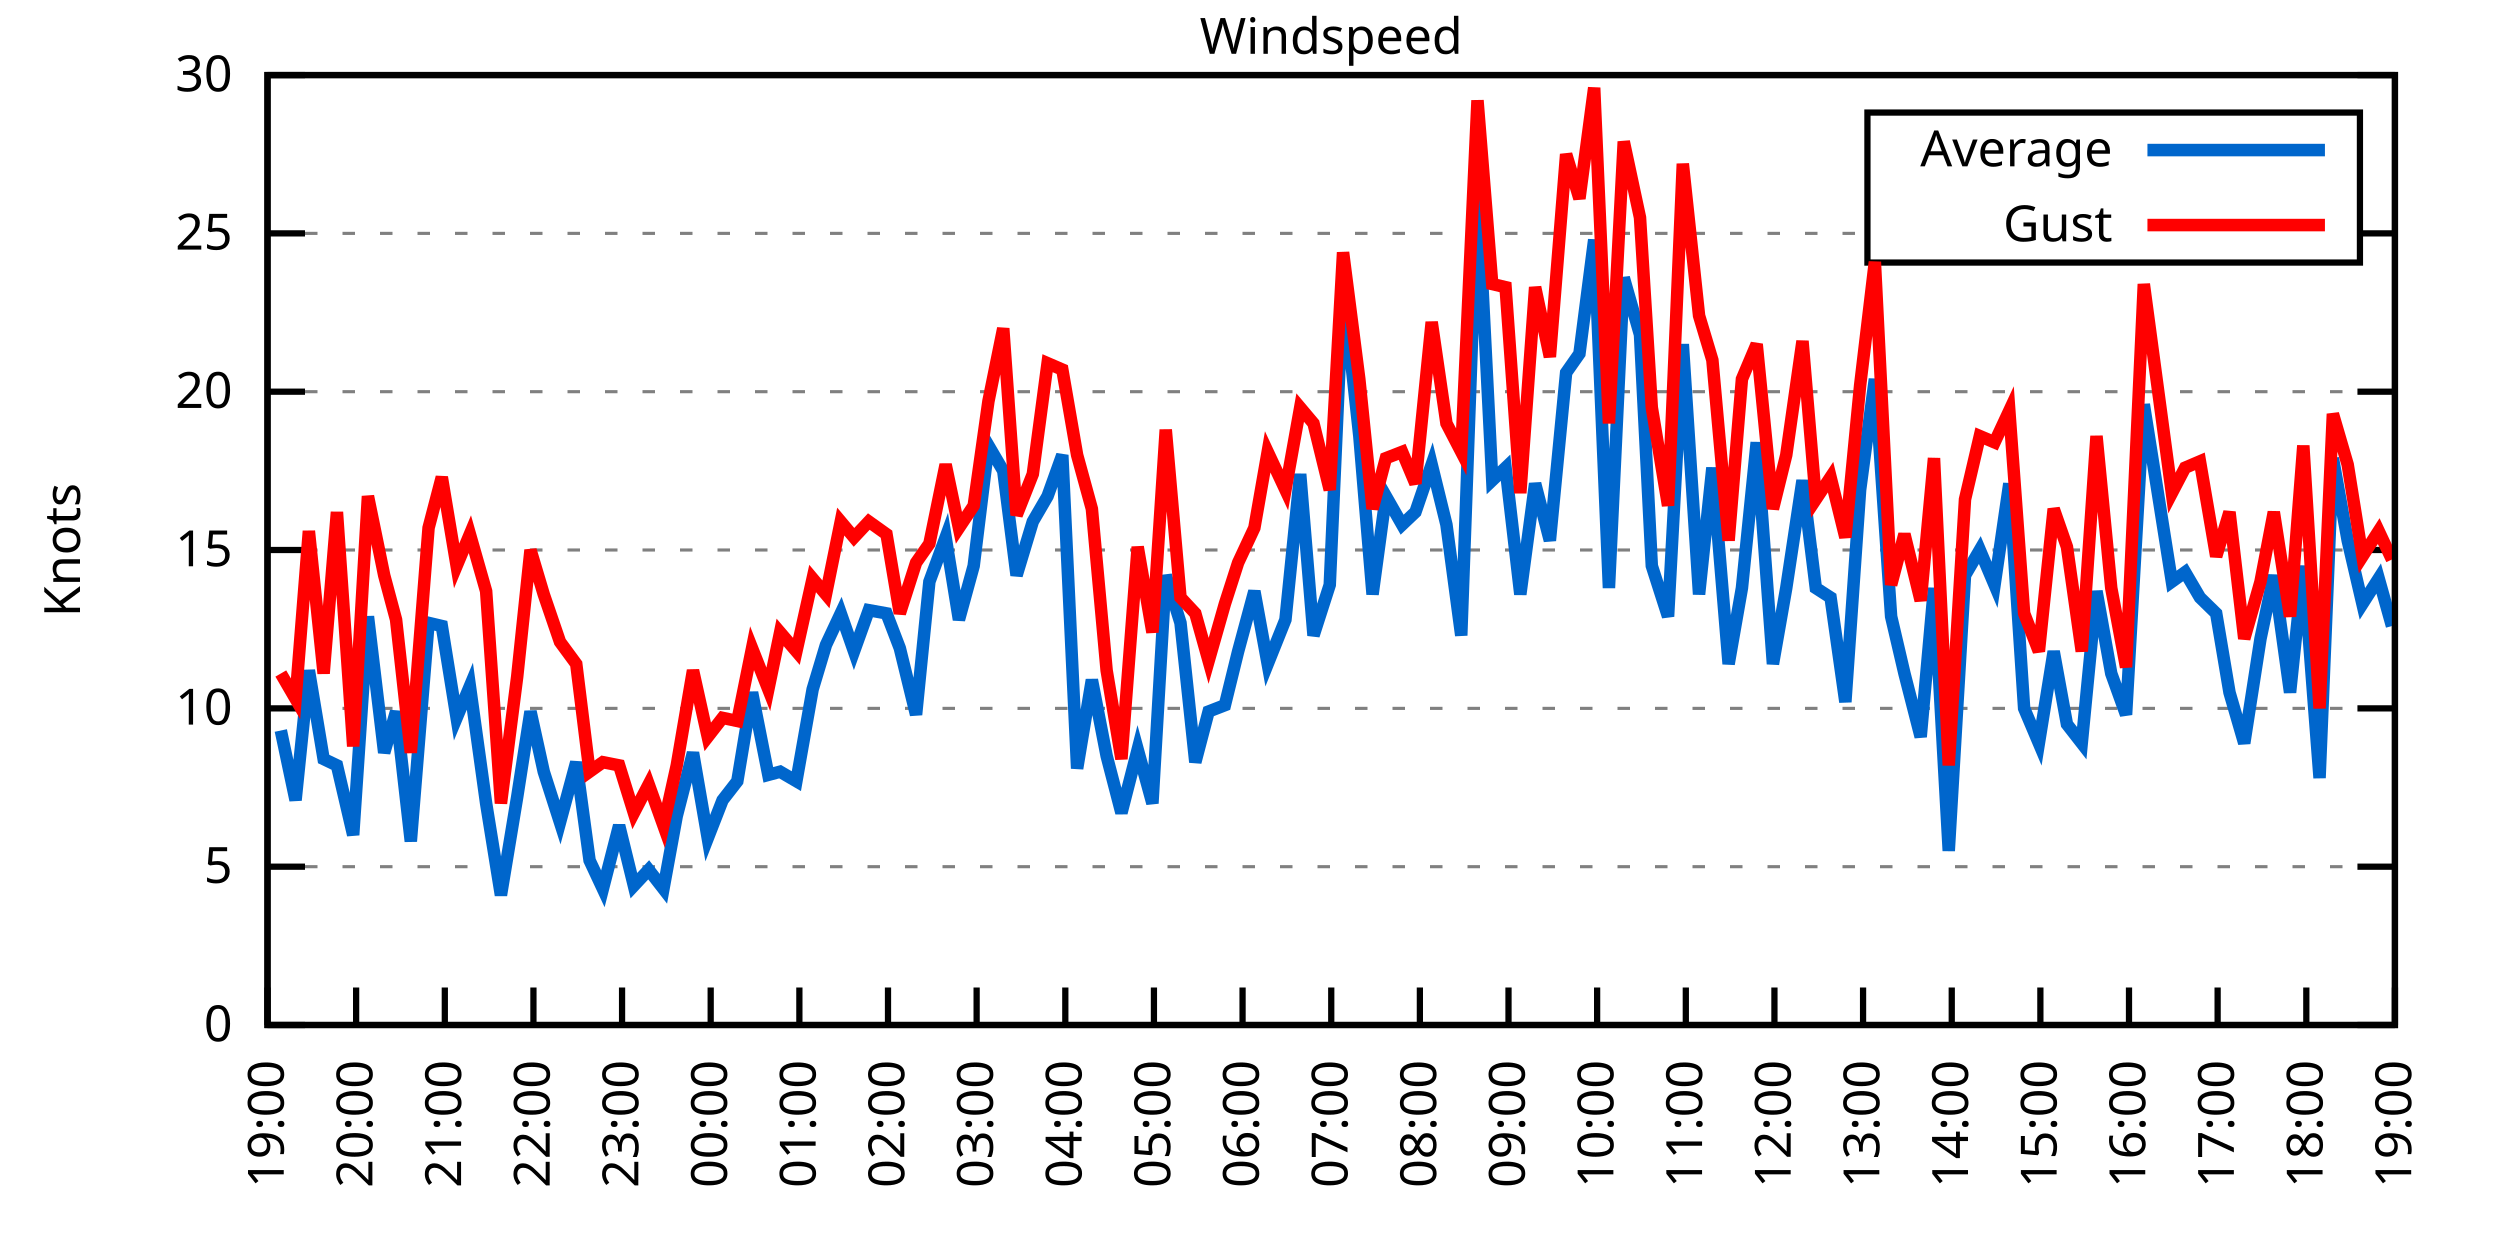
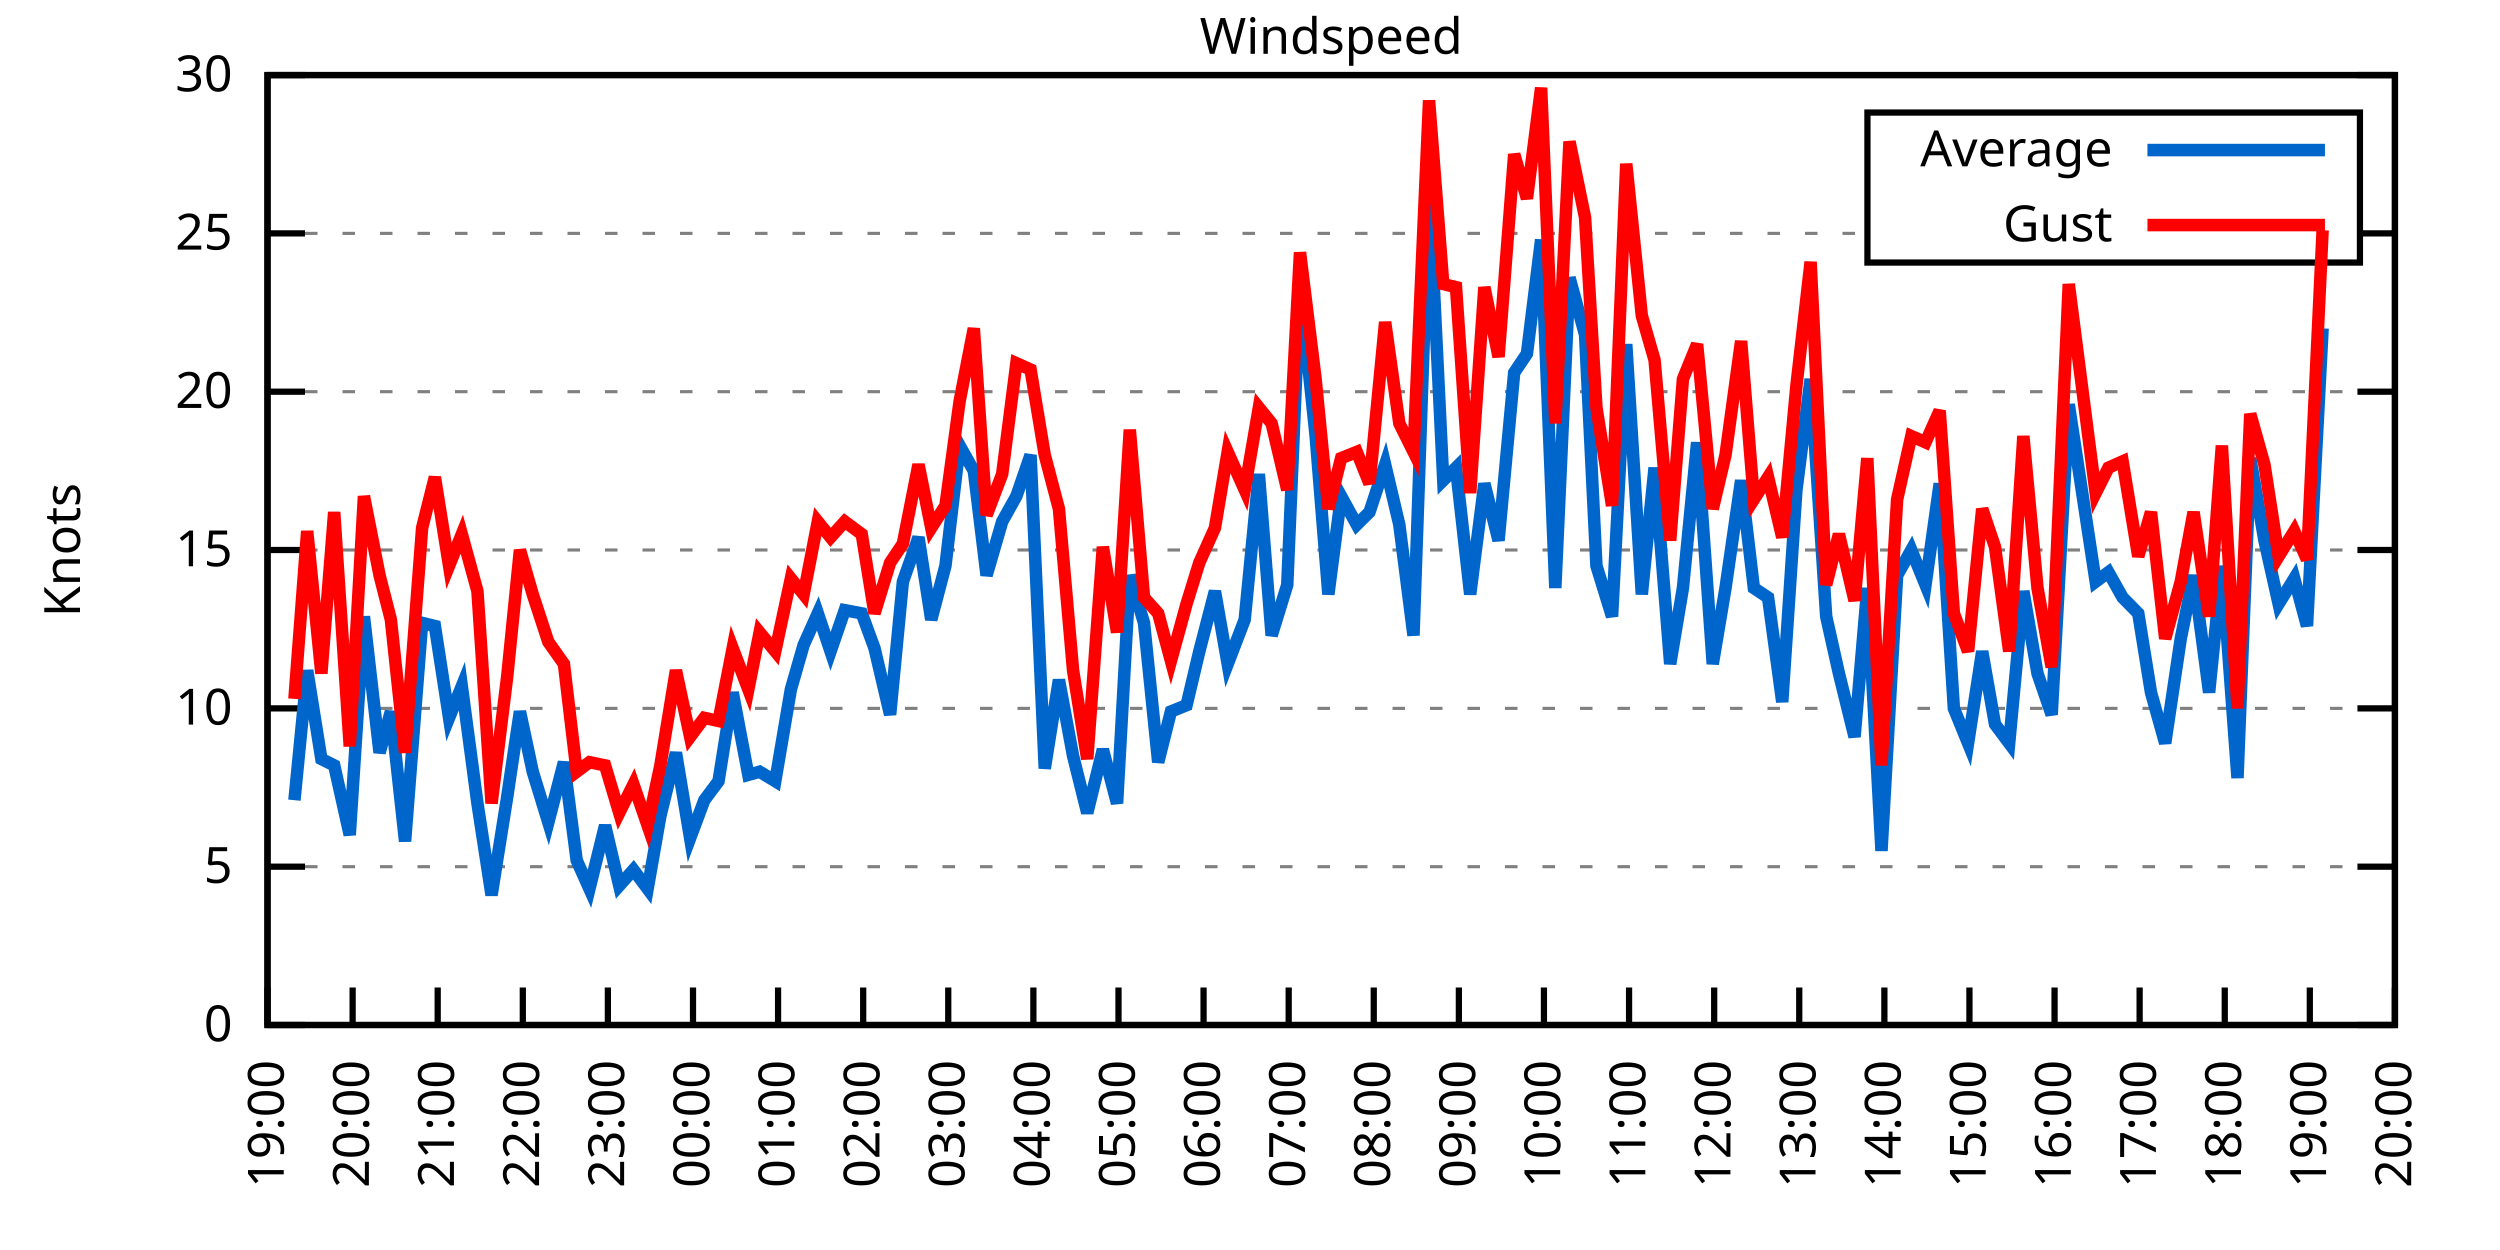
<svg xmlns="http://www.w3.org/2000/svg" xmlns:xlink="http://www.w3.org/1999/xlink" width="400" height="200" viewBox="0 0 400 200">
  <g id="gnuplot_canvas">
    <rect x="0" y="0" width="400" height="200" fill="none" />
    <defs>
      <circle id="gpDot" r="0.5" stroke-width="0.5" stroke="currentColor" />
      <path id="gpPt0" stroke-width="0.333" stroke="currentColor" d="M-1,0 h2 M0,-1 v2" />
      <path id="gpPt1" stroke-width="0.333" stroke="currentColor" d="M-1,-1 L1,1 M1,-1 L-1,1" />
      <path id="gpPt2" stroke-width="0.333" stroke="currentColor" d="M-1,0 L1,0 M0,-1 L0,1 M-1,-1 L1,1 M-1,1 L1,-1" />
      <rect id="gpPt3" stroke-width="0.333" stroke="currentColor" x="-1" y="-1" width="2" height="2" />
      <rect id="gpPt4" stroke-width="0.333" stroke="currentColor" fill="currentColor" x="-1" y="-1" width="2" height="2" />
      <circle id="gpPt5" stroke-width="0.333" stroke="currentColor" cx="0" cy="0" r="1" />
      <use xlink:href="#gpPt5" id="gpPt6" fill="currentColor" stroke="none" />
      <path id="gpPt7" stroke-width="0.333" stroke="currentColor" d="M0,-1.33 L-1.33,0.67 L1.33,0.67 z" />
      <use xlink:href="#gpPt7" id="gpPt8" fill="currentColor" stroke="none" />
      <use xlink:href="#gpPt7" id="gpPt9" stroke="currentColor" transform="rotate(180)" />
      <use xlink:href="#gpPt9" id="gpPt10" fill="currentColor" stroke="none" />
      <use xlink:href="#gpPt3" id="gpPt11" stroke="currentColor" transform="rotate(45)" />
      <use xlink:href="#gpPt11" id="gpPt12" fill="currentColor" stroke="none" />
      <path id="gpPt13" stroke-width="0.333" stroke="currentColor" d="M0,1.330 L1.265,0.411 L0.782,-1.067 L-0.782,-1.076 L-1.265,0.411 z" />
      <use xlink:href="#gpPt13" id="gpPt14" fill="currentColor" stroke="none" />
      <filter id="textbox" filterUnits="objectBoundingBox" x="0" y="0" height="1" width="1">
        <feFlood flood-color="white" flood-opacity="1" result="bgnd" />
        <feComposite in="SourceGraphic" in2="bgnd" operator="atop" />
      </filter>
      <filter id="greybox" filterUnits="objectBoundingBox" x="0" y="0" height="1" width="1">
        <feFlood flood-color="lightgrey" flood-opacity="1" result="grey" />
        <feComposite in="SourceGraphic" in2="grey" operator="atop" />
      </filter>
    </defs>
    <g fill="none" color="white" stroke="currentColor" stroke-width="1.00" stroke-linecap="butt" stroke-linejoin="miter">
</g>
    <g fill="none" color="black" stroke="currentColor" stroke-width="1.00" stroke-linecap="butt" stroke-linejoin="miter">
      <g stroke="none" shape-rendering="crispEdges">
        <polygon fill="rgb(255, 255, 255)" points="42.80,164.00 383.18,164.00 383.18,12.02 42.80,12.02 " />
      </g>
    </g>
    <g fill="none" color="black" stroke="currentColor" stroke-width="1.00" stroke-linecap="butt" stroke-linejoin="miter">
</g>
    <g fill="none" color="black" stroke="black" stroke-width="0.50" stroke-linecap="butt" stroke-linejoin="miter">
</g>
    <g fill="none" color="gray" stroke="currentColor" stroke-width="0.50" stroke-linecap="butt" stroke-linejoin="miter">
      <path stroke="gray" stroke-dasharray="2,4" class="gridline" d="M42.80,164.00 L383.19,164.00  " />
    </g>
    <g fill="none" color="gray" stroke="gray" stroke-width="1.00" stroke-linecap="butt" stroke-linejoin="miter">
</g>
    <g fill="none" color="black" stroke="currentColor" stroke-width="1.00" stroke-linecap="butt" stroke-linejoin="miter">
      <path stroke="black" d="M42.80,164.00 L48.80,164.00 M383.19,164.00 L377.19,164.00  " />
      <g transform="translate(37.20,166.60)" stroke="none" fill="black" font-family="Sans" font-size="8.00" text-anchor="end">
        <text>
          <tspan font-family="Sans"> 0</tspan>
        </text>
      </g>
    </g>
    <g fill="none" color="black" stroke="currentColor" stroke-width="1.00" stroke-linecap="butt" stroke-linejoin="miter">
</g>
    <g fill="none" color="black" stroke="black" stroke-width="0.50" stroke-linecap="butt" stroke-linejoin="miter">
</g>
    <g fill="none" color="gray" stroke="currentColor" stroke-width="0.50" stroke-linecap="butt" stroke-linejoin="miter">
      <path stroke="gray" stroke-dasharray="2,4" class="gridline" d="M42.80,138.67 L383.19,138.67  " />
    </g>
    <g fill="none" color="gray" stroke="gray" stroke-width="1.00" stroke-linecap="butt" stroke-linejoin="miter">
</g>
    <g fill="none" color="black" stroke="currentColor" stroke-width="1.00" stroke-linecap="butt" stroke-linejoin="miter">
      <path stroke="black" d="M42.80,138.67 L48.80,138.67 M383.19,138.67 L377.19,138.67  " />
      <g transform="translate(37.20,141.27)" stroke="none" fill="black" font-family="Sans" font-size="8.00" text-anchor="end">
        <text>
          <tspan font-family="Sans"> 5</tspan>
        </text>
      </g>
    </g>
    <g fill="none" color="black" stroke="currentColor" stroke-width="1.00" stroke-linecap="butt" stroke-linejoin="miter">
</g>
    <g fill="none" color="black" stroke="black" stroke-width="0.50" stroke-linecap="butt" stroke-linejoin="miter">
</g>
    <g fill="none" color="gray" stroke="currentColor" stroke-width="0.50" stroke-linecap="butt" stroke-linejoin="miter">
      <path stroke="gray" stroke-dasharray="2,4" class="gridline" d="M42.80,113.34 L383.19,113.34  " />
    </g>
    <g fill="none" color="gray" stroke="gray" stroke-width="1.00" stroke-linecap="butt" stroke-linejoin="miter">
</g>
    <g fill="none" color="black" stroke="currentColor" stroke-width="1.00" stroke-linecap="butt" stroke-linejoin="miter">
      <path stroke="black" d="M42.80,113.34 L48.80,113.34 M383.19,113.34 L377.19,113.34  " />
      <g transform="translate(37.20,115.94)" stroke="none" fill="black" font-family="Sans" font-size="8.00" text-anchor="end">
        <text>
          <tspan font-family="Sans"> 10</tspan>
        </text>
      </g>
    </g>
    <g fill="none" color="black" stroke="currentColor" stroke-width="1.00" stroke-linecap="butt" stroke-linejoin="miter">
</g>
    <g fill="none" color="black" stroke="black" stroke-width="0.50" stroke-linecap="butt" stroke-linejoin="miter">
</g>
    <g fill="none" color="gray" stroke="currentColor" stroke-width="0.50" stroke-linecap="butt" stroke-linejoin="miter">
      <path stroke="gray" stroke-dasharray="2,4" class="gridline" d="M42.80,88.00 L383.19,88.00  " />
    </g>
    <g fill="none" color="gray" stroke="gray" stroke-width="1.00" stroke-linecap="butt" stroke-linejoin="miter">
</g>
    <g fill="none" color="black" stroke="currentColor" stroke-width="1.00" stroke-linecap="butt" stroke-linejoin="miter">
      <path stroke="black" d="M42.80,88.00 L48.80,88.00 M383.19,88.00 L377.19,88.00  " />
      <g transform="translate(37.20,90.60)" stroke="none" fill="black" font-family="Sans" font-size="8.00" text-anchor="end">
        <text>
          <tspan font-family="Sans"> 15</tspan>
        </text>
      </g>
    </g>
    <g fill="none" color="black" stroke="currentColor" stroke-width="1.00" stroke-linecap="butt" stroke-linejoin="miter">
</g>
    <g fill="none" color="black" stroke="black" stroke-width="0.50" stroke-linecap="butt" stroke-linejoin="miter">
</g>
    <g fill="none" color="gray" stroke="currentColor" stroke-width="0.50" stroke-linecap="butt" stroke-linejoin="miter">
      <path stroke="gray" stroke-dasharray="2,4" class="gridline" d="M42.80,62.67 L383.19,62.67  " />
    </g>
    <g fill="none" color="gray" stroke="gray" stroke-width="1.00" stroke-linecap="butt" stroke-linejoin="miter">
</g>
    <g fill="none" color="black" stroke="currentColor" stroke-width="1.00" stroke-linecap="butt" stroke-linejoin="miter">
      <path stroke="black" d="M42.80,62.67 L48.80,62.67 M383.19,62.67 L377.19,62.67  " />
      <g transform="translate(37.20,65.27)" stroke="none" fill="black" font-family="Sans" font-size="8.00" text-anchor="end">
        <text>
          <tspan font-family="Sans"> 20</tspan>
        </text>
      </g>
    </g>
    <g fill="none" color="black" stroke="currentColor" stroke-width="1.00" stroke-linecap="butt" stroke-linejoin="miter">
</g>
    <g fill="none" color="black" stroke="black" stroke-width="0.50" stroke-linecap="butt" stroke-linejoin="miter">
</g>
    <g fill="none" color="gray" stroke="currentColor" stroke-width="0.50" stroke-linecap="butt" stroke-linejoin="miter">
      <path stroke="gray" stroke-dasharray="2,4" class="gridline" d="M42.80,37.34 L298.79,37.34 M377.59,37.34 L383.19,37.34  " />
    </g>
    <g fill="none" color="gray" stroke="gray" stroke-width="1.00" stroke-linecap="butt" stroke-linejoin="miter">
</g>
    <g fill="none" color="black" stroke="currentColor" stroke-width="1.00" stroke-linecap="butt" stroke-linejoin="miter">
      <path stroke="black" d="M42.80,37.34 L48.80,37.34 M383.19,37.34 L377.19,37.34  " />
      <g transform="translate(37.20,39.94)" stroke="none" fill="black" font-family="Sans" font-size="8.00" text-anchor="end">
        <text>
          <tspan font-family="Sans"> 25</tspan>
        </text>
      </g>
    </g>
    <g fill="none" color="black" stroke="currentColor" stroke-width="1.00" stroke-linecap="butt" stroke-linejoin="miter">
</g>
    <g fill="none" color="black" stroke="black" stroke-width="0.50" stroke-linecap="butt" stroke-linejoin="miter">
</g>
    <g fill="none" color="gray" stroke="currentColor" stroke-width="0.50" stroke-linecap="butt" stroke-linejoin="miter">
      <path stroke="gray" stroke-dasharray="2,4" class="gridline" d="M42.80,12.01 L383.19,12.01  " />
    </g>
    <g fill="none" color="gray" stroke="gray" stroke-width="1.00" stroke-linecap="butt" stroke-linejoin="miter">
</g>
    <g fill="none" color="black" stroke="currentColor" stroke-width="1.00" stroke-linecap="butt" stroke-linejoin="miter">
      <path stroke="black" d="M42.80,12.01 L48.80,12.01 M383.19,12.01 L377.19,12.01  " />
      <g transform="translate(37.20,14.61)" stroke="none" fill="black" font-family="Sans" font-size="8.00" text-anchor="end">
        <text>
          <tspan font-family="Sans"> 30</tspan>
        </text>
      </g>
    </g>
    <g fill="none" color="black" stroke="currentColor" stroke-width="1.00" stroke-linecap="butt" stroke-linejoin="miter">
      <path stroke="black" d="M42.80,164.00 L42.80,158.00  " />
      <g transform="translate(45.40,169.60) rotate(270.00)" stroke="none" fill="black" font-family="Sans" font-size="8.00" text-anchor="end">
        <text>
          <tspan font-family="Sans">19:00</tspan>
        </text>
      </g>
    </g>
    <g fill="none" color="black" stroke="currentColor" stroke-width="1.00" stroke-linecap="butt" stroke-linejoin="miter">
-       <path stroke="black" d="M56.98,164.00 L56.98,158.00  " />
-       <g transform="translate(59.58,169.60) rotate(270.00)" stroke="none" fill="black" font-family="Sans" font-size="8.00" text-anchor="end">
+       <path stroke="black" d="M56.42,164.00 L56.42,158.00  " />
+       <g transform="translate(59.02,169.60) rotate(270.00)" stroke="none" fill="black" font-family="Sans" font-size="8.00" text-anchor="end">
        <text>
          <tspan font-family="Sans">20:00</tspan>
        </text>
      </g>
    </g>
    <g fill="none" color="black" stroke="currentColor" stroke-width="1.00" stroke-linecap="butt" stroke-linejoin="miter">
-       <path stroke="black" d="M71.17,164.00 L71.17,158.00  " />
-       <g transform="translate(73.77,169.60) rotate(270.00)" stroke="none" fill="black" font-family="Sans" font-size="8.00" text-anchor="end">
+       <path stroke="black" d="M70.03,164.00 L70.03,158.00  " />
+       <g transform="translate(72.63,169.60) rotate(270.00)" stroke="none" fill="black" font-family="Sans" font-size="8.00" text-anchor="end">
        <text>
          <tspan font-family="Sans">21:00</tspan>
        </text>
      </g>
    </g>
    <g fill="none" color="black" stroke="currentColor" stroke-width="1.00" stroke-linecap="butt" stroke-linejoin="miter">
-       <path stroke="black" d="M85.35,164.00 L85.35,158.00  " />
-       <g transform="translate(87.95,169.60) rotate(270.00)" stroke="none" fill="black" font-family="Sans" font-size="8.00" text-anchor="end">
+       <path stroke="black" d="M83.65,164.00 L83.65,158.00  " />
+       <g transform="translate(86.25,169.60) rotate(270.00)" stroke="none" fill="black" font-family="Sans" font-size="8.00" text-anchor="end">
        <text>
          <tspan font-family="Sans">22:00</tspan>
        </text>
      </g>
    </g>
    <g fill="none" color="black" stroke="currentColor" stroke-width="1.00" stroke-linecap="butt" stroke-linejoin="miter">
-       <path stroke="black" d="M99.53,164.00 L99.53,158.00  " />
-       <g transform="translate(102.13,169.60) rotate(270.00)" stroke="none" fill="black" font-family="Sans" font-size="8.00" text-anchor="end">
+       <path stroke="black" d="M97.26,164.00 L97.26,158.00  " />
+       <g transform="translate(99.86,169.60) rotate(270.00)" stroke="none" fill="black" font-family="Sans" font-size="8.00" text-anchor="end">
        <text>
          <tspan font-family="Sans">23:00</tspan>
        </text>
      </g>
    </g>
    <g fill="none" color="black" stroke="currentColor" stroke-width="1.00" stroke-linecap="butt" stroke-linejoin="miter">
-       <path stroke="black" d="M113.71,164.00 L113.71,158.00  " />
-       <g transform="translate(116.31,169.60) rotate(270.00)" stroke="none" fill="black" font-family="Sans" font-size="8.00" text-anchor="end">
+       <path stroke="black" d="M110.88,164.00 L110.88,158.00  " />
+       <g transform="translate(113.48,169.60) rotate(270.00)" stroke="none" fill="black" font-family="Sans" font-size="8.00" text-anchor="end">
        <text>
          <tspan font-family="Sans">00:00</tspan>
        </text>
      </g>
    </g>
    <g fill="none" color="black" stroke="currentColor" stroke-width="1.00" stroke-linecap="butt" stroke-linejoin="miter">
-       <path stroke="black" d="M127.90,164.00 L127.90,158.00  " />
-       <g transform="translate(130.50,169.60) rotate(270.00)" stroke="none" fill="black" font-family="Sans" font-size="8.00" text-anchor="end">
+       <path stroke="black" d="M124.49,164.00 L124.49,158.00  " />
+       <g transform="translate(127.09,169.60) rotate(270.00)" stroke="none" fill="black" font-family="Sans" font-size="8.00" text-anchor="end">
        <text>
          <tspan font-family="Sans">01:00</tspan>
        </text>
      </g>
    </g>
    <g fill="none" color="black" stroke="currentColor" stroke-width="1.00" stroke-linecap="butt" stroke-linejoin="miter">
-       <path stroke="black" d="M142.08,164.00 L142.08,158.00  " />
-       <g transform="translate(144.68,169.60) rotate(270.00)" stroke="none" fill="black" font-family="Sans" font-size="8.00" text-anchor="end">
+       <path stroke="black" d="M138.11,164.00 L138.11,158.00  " />
+       <g transform="translate(140.71,169.60) rotate(270.00)" stroke="none" fill="black" font-family="Sans" font-size="8.00" text-anchor="end">
        <text>
          <tspan font-family="Sans">02:00</tspan>
        </text>
      </g>
    </g>
    <g fill="none" color="black" stroke="currentColor" stroke-width="1.00" stroke-linecap="butt" stroke-linejoin="miter">
-       <path stroke="black" d="M156.26,164.00 L156.26,158.00  " />
-       <g transform="translate(158.86,169.60) rotate(270.00)" stroke="none" fill="black" font-family="Sans" font-size="8.00" text-anchor="end">
+       <path stroke="black" d="M151.72,164.00 L151.72,158.00  " />
+       <g transform="translate(154.32,169.60) rotate(270.00)" stroke="none" fill="black" font-family="Sans" font-size="8.00" text-anchor="end">
        <text>
          <tspan font-family="Sans">03:00</tspan>
        </text>
      </g>
    </g>
    <g fill="none" color="black" stroke="currentColor" stroke-width="1.00" stroke-linecap="butt" stroke-linejoin="miter">
-       <path stroke="black" d="M170.45,164.00 L170.45,158.00  " />
-       <g transform="translate(173.05,169.60) rotate(270.00)" stroke="none" fill="black" font-family="Sans" font-size="8.00" text-anchor="end">
+       <path stroke="black" d="M165.34,164.00 L165.34,158.00  " />
+       <g transform="translate(167.94,169.60) rotate(270.00)" stroke="none" fill="black" font-family="Sans" font-size="8.00" text-anchor="end">
        <text>
          <tspan font-family="Sans">04:00</tspan>
        </text>
      </g>
    </g>
    <g fill="none" color="black" stroke="currentColor" stroke-width="1.00" stroke-linecap="butt" stroke-linejoin="miter">
-       <path stroke="black" d="M184.63,164.00 L184.63,158.00  " />
-       <g transform="translate(187.23,169.60) rotate(270.00)" stroke="none" fill="black" font-family="Sans" font-size="8.00" text-anchor="end">
+       <path stroke="black" d="M178.96,164.00 L178.96,158.00  " />
+       <g transform="translate(181.56,169.60) rotate(270.00)" stroke="none" fill="black" font-family="Sans" font-size="8.00" text-anchor="end">
        <text>
          <tspan font-family="Sans">05:00</tspan>
        </text>
      </g>
    </g>
    <g fill="none" color="black" stroke="currentColor" stroke-width="1.00" stroke-linecap="butt" stroke-linejoin="miter">
-       <path stroke="black" d="M198.81,164.00 L198.81,158.00  " />
-       <g transform="translate(201.41,169.60) rotate(270.00)" stroke="none" fill="black" font-family="Sans" font-size="8.00" text-anchor="end">
+       <path stroke="black" d="M192.57,164.00 L192.57,158.00  " />
+       <g transform="translate(195.17,169.60) rotate(270.00)" stroke="none" fill="black" font-family="Sans" font-size="8.00" text-anchor="end">
        <text>
          <tspan font-family="Sans">06:00</tspan>
        </text>
      </g>
    </g>
    <g fill="none" color="black" stroke="currentColor" stroke-width="1.00" stroke-linecap="butt" stroke-linejoin="miter">
-       <path stroke="black" d="M213.00,164.00 L213.00,158.00  " />
-       <g transform="translate(215.60,169.60) rotate(270.00)" stroke="none" fill="black" font-family="Sans" font-size="8.00" text-anchor="end">
+       <path stroke="black" d="M206.19,164.00 L206.19,158.00  " />
+       <g transform="translate(208.79,169.60) rotate(270.00)" stroke="none" fill="black" font-family="Sans" font-size="8.00" text-anchor="end">
        <text>
          <tspan font-family="Sans">07:00</tspan>
        </text>
      </g>
    </g>
    <g fill="none" color="black" stroke="currentColor" stroke-width="1.00" stroke-linecap="butt" stroke-linejoin="miter">
-       <path stroke="black" d="M227.18,164.00 L227.18,158.00  " />
-       <g transform="translate(229.78,169.60) rotate(270.00)" stroke="none" fill="black" font-family="Sans" font-size="8.00" text-anchor="end">
+       <path stroke="black" d="M219.80,164.00 L219.80,158.00  " />
+       <g transform="translate(222.40,169.60) rotate(270.00)" stroke="none" fill="black" font-family="Sans" font-size="8.00" text-anchor="end">
        <text>
          <tspan font-family="Sans">08:00</tspan>
        </text>
      </g>
    </g>
    <g fill="none" color="black" stroke="currentColor" stroke-width="1.00" stroke-linecap="butt" stroke-linejoin="miter">
-       <path stroke="black" d="M241.36,164.00 L241.36,158.00  " />
-       <g transform="translate(243.96,169.60) rotate(270.00)" stroke="none" fill="black" font-family="Sans" font-size="8.00" text-anchor="end">
+       <path stroke="black" d="M233.42,164.00 L233.42,158.00  " />
+       <g transform="translate(236.02,169.60) rotate(270.00)" stroke="none" fill="black" font-family="Sans" font-size="8.00" text-anchor="end">
        <text>
          <tspan font-family="Sans">09:00</tspan>
        </text>
      </g>
    </g>
    <g fill="none" color="black" stroke="currentColor" stroke-width="1.00" stroke-linecap="butt" stroke-linejoin="miter">
-       <path stroke="black" d="M255.54,164.00 L255.54,158.00  " />
-       <g transform="translate(258.14,169.60) rotate(270.00)" stroke="none" fill="black" font-family="Sans" font-size="8.00" text-anchor="end">
+       <path stroke="black" d="M247.03,164.00 L247.03,158.00  " />
+       <g transform="translate(249.63,169.60) rotate(270.00)" stroke="none" fill="black" font-family="Sans" font-size="8.00" text-anchor="end">
        <text>
          <tspan font-family="Sans">10:00</tspan>
        </text>
      </g>
    </g>
    <g fill="none" color="black" stroke="currentColor" stroke-width="1.00" stroke-linecap="butt" stroke-linejoin="miter">
-       <path stroke="black" d="M269.73,164.00 L269.73,158.00  " />
-       <g transform="translate(272.33,169.60) rotate(270.00)" stroke="none" fill="black" font-family="Sans" font-size="8.00" text-anchor="end">
+       <path stroke="black" d="M260.65,164.00 L260.65,158.00  " />
+       <g transform="translate(263.25,169.60) rotate(270.00)" stroke="none" fill="black" font-family="Sans" font-size="8.00" text-anchor="end">
        <text>
          <tspan font-family="Sans">11:00</tspan>
        </text>
      </g>
    </g>
    <g fill="none" color="black" stroke="currentColor" stroke-width="1.00" stroke-linecap="butt" stroke-linejoin="miter">
-       <path stroke="black" d="M283.91,164.00 L283.91,158.00  " />
-       <g transform="translate(286.51,169.60) rotate(270.00)" stroke="none" fill="black" font-family="Sans" font-size="8.00" text-anchor="end">
+       <path stroke="black" d="M274.27,164.00 L274.27,158.00  " />
+       <g transform="translate(276.87,169.60) rotate(270.00)" stroke="none" fill="black" font-family="Sans" font-size="8.00" text-anchor="end">
        <text>
          <tspan font-family="Sans">12:00</tspan>
        </text>
      </g>
    </g>
    <g fill="none" color="black" stroke="currentColor" stroke-width="1.00" stroke-linecap="butt" stroke-linejoin="miter">
-       <path stroke="black" d="M298.09,164.00 L298.09,158.00  " />
-       <g transform="translate(300.69,169.60) rotate(270.00)" stroke="none" fill="black" font-family="Sans" font-size="8.00" text-anchor="end">
+       <path stroke="black" d="M287.88,164.00 L287.88,158.00  " />
+       <g transform="translate(290.48,169.60) rotate(270.00)" stroke="none" fill="black" font-family="Sans" font-size="8.00" text-anchor="end">
        <text>
          <tspan font-family="Sans">13:00</tspan>
        </text>
      </g>
    </g>
    <g fill="none" color="black" stroke="currentColor" stroke-width="1.00" stroke-linecap="butt" stroke-linejoin="miter">
-       <path stroke="black" d="M312.28,164.00 L312.28,158.00  " />
-       <g transform="translate(314.88,169.60) rotate(270.00)" stroke="none" fill="black" font-family="Sans" font-size="8.00" text-anchor="end">
+       <path stroke="black" d="M301.50,164.00 L301.50,158.00  " />
+       <g transform="translate(304.10,169.60) rotate(270.00)" stroke="none" fill="black" font-family="Sans" font-size="8.00" text-anchor="end">
        <text>
          <tspan font-family="Sans">14:00</tspan>
        </text>
      </g>
    </g>
    <g fill="none" color="black" stroke="currentColor" stroke-width="1.00" stroke-linecap="butt" stroke-linejoin="miter">
-       <path stroke="black" d="M326.46,164.00 L326.46,158.00  " />
-       <g transform="translate(329.06,169.60) rotate(270.00)" stroke="none" fill="black" font-family="Sans" font-size="8.00" text-anchor="end">
+       <path stroke="black" d="M315.11,164.00 L315.11,158.00  " />
+       <g transform="translate(317.71,169.60) rotate(270.00)" stroke="none" fill="black" font-family="Sans" font-size="8.00" text-anchor="end">
        <text>
          <tspan font-family="Sans">15:00</tspan>
        </text>
      </g>
    </g>
    <g fill="none" color="black" stroke="currentColor" stroke-width="1.00" stroke-linecap="butt" stroke-linejoin="miter">
-       <path stroke="black" d="M340.64,164.00 L340.64,158.00  " />
-       <g transform="translate(343.24,169.60) rotate(270.00)" stroke="none" fill="black" font-family="Sans" font-size="8.00" text-anchor="end">
+       <path stroke="black" d="M328.73,164.00 L328.73,158.00  " />
+       <g transform="translate(331.33,169.60) rotate(270.00)" stroke="none" fill="black" font-family="Sans" font-size="8.00" text-anchor="end">
        <text>
          <tspan font-family="Sans">16:00</tspan>
        </text>
      </g>
    </g>
    <g fill="none" color="black" stroke="currentColor" stroke-width="1.00" stroke-linecap="butt" stroke-linejoin="miter">
-       <path stroke="black" d="M354.82,164.00 L354.82,158.00  " />
-       <g transform="translate(357.42,169.60) rotate(270.00)" stroke="none" fill="black" font-family="Sans" font-size="8.00" text-anchor="end">
+       <path stroke="black" d="M342.34,164.00 L342.34,158.00  " />
+       <g transform="translate(344.94,169.60) rotate(270.00)" stroke="none" fill="black" font-family="Sans" font-size="8.00" text-anchor="end">
        <text>
          <tspan font-family="Sans">17:00</tspan>
        </text>
      </g>
    </g>
    <g fill="none" color="black" stroke="currentColor" stroke-width="1.00" stroke-linecap="butt" stroke-linejoin="miter">
-       <path stroke="black" d="M369.01,164.00 L369.01,158.00  " />
-       <g transform="translate(371.61,169.60) rotate(270.00)" stroke="none" fill="black" font-family="Sans" font-size="8.00" text-anchor="end">
+       <path stroke="black" d="M355.96,164.00 L355.96,158.00  " />
+       <g transform="translate(358.56,169.60) rotate(270.00)" stroke="none" fill="black" font-family="Sans" font-size="8.00" text-anchor="end">
        <text>
          <tspan font-family="Sans">18:00</tspan>
+         </text>
+       </g>
+     </g>
+     <g fill="none" color="black" stroke="currentColor" stroke-width="1.00" stroke-linecap="butt" stroke-linejoin="miter">
+       <path stroke="black" d="M369.57,164.00 L369.57,158.00  " />
+       <g transform="translate(372.17,169.60) rotate(270.00)" stroke="none" fill="black" font-family="Sans" font-size="8.00" text-anchor="end">
+         <text>
+           <tspan font-family="Sans">19:00</tspan>
        </text>
      </g>
    </g>
    <g fill="none" color="black" stroke="currentColor" stroke-width="1.00" stroke-linecap="butt" stroke-linejoin="miter">
      <path stroke="black" d="M383.19,164.00 L383.19,158.00  " />
      <g transform="translate(385.79,169.60) rotate(270.00)" stroke="none" fill="black" font-family="Sans" font-size="8.00" text-anchor="end">
        <text>
-           <tspan font-family="Sans">19:00</tspan>
+           <tspan font-family="Sans">20:00</tspan>
        </text>
      </g>
    </g>
    <g fill="none" color="black" stroke="currentColor" stroke-width="1.00" stroke-linecap="butt" stroke-linejoin="miter">
</g>
    <g fill="none" color="black" stroke="currentColor" stroke-width="1.00" stroke-linecap="butt" stroke-linejoin="miter">
      <path stroke="black" d="M42.80,12.01 L42.80,164.00 L383.19,164.00 L383.19,12.01 L42.80,12.01 Z  " />
    </g>
    <g fill="none" color="black" stroke="currentColor" stroke-width="1.00" stroke-linecap="butt" stroke-linejoin="miter">
</g>
    <g fill="none" color="black" stroke="currentColor" stroke-width="1.00" stroke-linecap="butt" stroke-linejoin="miter">
      <path stroke="black" d="M298.79,42.01 L298.79,18.01 L377.59,18.01 L377.59,42.01 L298.79,42.01 Z  " />
    </g>
    <g id="Windspeed_plot_1">
      <g fill="none" color="white" stroke="black" stroke-width="2.00" stroke-linecap="butt" stroke-linejoin="miter">
</g>
      <g fill="none" color="black" stroke="currentColor" stroke-width="2.00" stroke-linecap="butt" stroke-linejoin="miter">
        <g transform="translate(337.99,26.61)" stroke="none" fill="black" font-family="Sans" font-size="8.00" text-anchor="end">
          <text>
            <tspan font-family="Sans">Average</tspan>
          </text>
        </g>
      </g>
      <g fill="none" color="black" stroke="currentColor" stroke-width="2.00" stroke-linecap="butt" stroke-linejoin="miter">
-         <path stroke="rgb(  0, 102, 204)" d="M343.59,24.01 L371.99,24.01 M44.93,116.88 L47.29,128.03 L49.42,107.26 L51.78,121.44 L53.91,122.46 L56.51,133.60   L58.87,98.64 L61.47,120.43 L63.37,113.84 L65.73,134.62 L68.57,99.66 L70.69,100.16 L73.06,114.86 L75.18,109.79   L77.78,128.54 L80.15,143.23 L82.75,127.52 L84.88,113.84 L87.00,123.47 L89.60,131.58 L92.20,121.95 L94.33,137.66   L96.46,142.21 L99.06,132.08 L101.42,141.71 L103.79,139.17 L106.15,142.21 L108.28,130.56 L110.88,120.43 L113.24,134.11   L115.61,128.03 L117.97,124.99 L120.33,110.80 L122.93,123.98 L124.82,123.47 L127.42,124.99 L130.02,110.30 L132.15,103.20   L134.52,98.14 L136.64,104.22 L139.01,97.63 L141.84,98.14 L143.97,103.71 L146.57,114.35 L148.70,93.07 L151.30,85.98   L153.43,99.15 L155.79,90.54 L158.15,71.29 L160.52,75.34 L162.65,92.06 L165.25,83.45 L167.61,79.39 L169.97,72.81   L172.34,122.96 L174.70,108.78 L177.06,120.94 L179.43,130.06 L182.03,119.92 L184.39,128.54 L186.52,92.06 L188.88,99.66   L191.25,121.95 L193.38,113.84 L195.98,112.83 L198.10,104.22 L200.70,94.59 L202.83,106.24 L205.67,99.15 L208.03,75.85   L210.16,101.68 L212.76,93.58 L214.89,45.95 L217.49,69.77 L219.61,95.10 L221.74,79.39 L224.34,83.95 L226.47,81.93   L229.07,74.33 L231.43,83.95 L233.80,101.68 L236.40,30.25 L238.76,76.86 L240.89,74.83 L243.25,95.10 L245.62,77.37   L247.98,86.49 L250.58,59.63 L252.71,56.59 L255.07,38.35 L257.43,94.08 L259.80,44.43 L262.40,53.55 L264.29,90.54   L266.89,98.64 L269.25,55.07 L271.85,95.10 L273.98,74.83 L276.58,106.24 L278.71,94.08 L281.07,70.78 L283.67,106.24   L285.80,94.08 L288.40,76.86 L290.53,94.08 L292.89,95.60 L295.26,112.32 L297.62,78.38 L299.98,60.65 L302.58,98.64   L304.71,107.76 L307.31,117.90 L309.44,94.08 L311.80,136.14 L314.40,92.06 L316.77,88.00 L319.13,93.58 L321.49,77.37   L323.86,113.34 L326.22,118.91 L328.59,104.22 L330.71,115.87 L333.08,118.91 L335.44,94.59 L337.80,107.76 L340.17,114.35   L343.01,64.70 L347.50,93.07 L349.62,91.55 L351.99,95.60 L354.59,98.14 L356.72,110.80 L359.08,118.91 L361.68,102.19   L363.81,92.06 L366.41,110.80 L368.53,90.54 L371.13,124.48 L373.26,73.31 L375.63,86.49 L377.99,96.62 L380.59,92.56   L382.72,100.16  " />
+         <path stroke="rgb(  0, 102, 204)" d="M343.59,24.01 L371.99,24.01 M47.11,128.03 L49.15,107.26 L51.42,121.44 L53.47,122.46 L55.96,133.60 L58.23,98.64   L60.73,120.43 L62.54,113.84 L64.81,134.62 L67.54,99.66 L69.58,100.16 L71.85,114.86 L73.89,109.79 L76.39,128.54   L78.65,143.23 L81.15,127.52 L83.19,113.84 L85.24,123.47 L87.73,131.58 L90.23,121.95 L92.27,137.66 L94.31,142.21   L96.81,132.08 L99.08,141.71 L101.35,139.17 L103.62,142.21 L105.66,130.56 L108.15,120.43 L110.42,134.11 L112.69,128.03   L114.96,124.99 L117.23,110.80 L119.73,123.98 L121.54,123.47 L124.04,124.99 L126.54,110.30 L128.58,103.20 L130.85,98.14   L132.89,104.22 L135.16,97.63 L137.88,98.14 L139.92,103.71 L142.42,114.35 L144.46,93.07 L146.96,85.98 L149.00,99.15   L151.27,90.54 L153.54,71.29 L155.81,75.34 L157.85,92.06 L160.35,83.45 L162.62,79.39 L164.89,72.81 L167.16,122.96   L169.43,108.78 L171.69,120.94 L173.96,130.06 L176.46,119.92 L178.73,128.54 L180.77,92.06 L183.04,99.66 L185.31,121.95   L187.35,113.84 L189.85,112.83 L191.89,104.22 L194.39,94.59 L196.43,106.24 L199.15,99.15 L201.42,75.85 L203.46,101.68   L205.96,93.58 L208.00,45.95 L210.50,69.77 L212.54,95.10 L214.58,79.39 L217.08,83.95 L219.12,81.93 L221.62,74.33   L223.89,83.95 L226.16,101.68 L228.65,30.25 L230.92,76.86 L232.96,74.83 L235.23,95.10 L237.50,77.37 L239.77,86.49   L242.27,59.63 L244.31,56.59 L246.58,38.35 L248.85,94.08 L251.12,44.43 L253.61,53.55 L255.43,90.54 L257.93,98.64   L260.20,55.07 L262.69,95.10 L264.73,74.83 L267.23,106.24 L269.27,94.08 L271.54,70.78 L274.04,106.24 L276.08,94.08   L278.58,76.86 L280.62,94.08 L282.89,95.60 L285.16,112.32 L287.43,78.38 L289.70,60.65 L292.19,98.64 L294.23,107.76   L296.73,117.90 L298.77,94.08 L301.04,136.14 L303.54,92.06 L305.81,88.00 L308.08,93.58 L310.35,77.37 L312.62,113.34   L314.89,118.91 L317.15,104.22 L319.20,115.87 L321.47,118.91 L323.74,94.59 L326.00,107.76 L328.27,114.35 L331.00,64.70   L335.31,93.07 L337.35,91.55 L339.62,95.60 L342.12,98.14 L344.16,110.80 L346.43,118.91 L348.92,102.19 L350.97,92.06   L353.46,110.80 L355.50,90.54 L358.00,124.48 L360.04,73.31 L362.31,86.49 L364.58,96.62 L367.08,92.56 L369.12,100.16   L371.62,52.54  " />
      </g>
    </g>
    <g id="Windspeed_plot_2">
      <g fill="none" color="black" stroke="currentColor" stroke-width="2.00" stroke-linecap="butt" stroke-linejoin="miter">
        <g transform="translate(337.99,38.61)" stroke="none" fill="black" font-family="Sans" font-size="8.00" text-anchor="end">
          <text>
            <tspan font-family="Sans">Gust</tspan>
          </text>
        </g>
      </g>
      <g fill="none" color="black" stroke="currentColor" stroke-width="2.00" stroke-linecap="butt" stroke-linejoin="miter">
-         <path stroke="rgb(255,   0,   0)" d="M343.59,36.01 L371.99,36.01 M44.93,107.76 L47.29,111.82 L49.42,84.97 L51.78,107.76 L53.91,81.93 L56.51,119.42   L58.87,79.39 L61.47,92.06 L63.37,99.15 L65.73,120.43 L68.57,84.46 L70.69,76.35 L73.06,90.54 L75.18,85.47   L77.78,94.59 L80.15,128.54 L82.75,108.27 L84.88,88.00 L87.00,95.10 L89.60,102.70 L92.20,106.24 L94.33,123.47   L96.46,121.95 L99.06,122.46 L101.42,130.06 L103.79,125.50 L106.15,132.08 L108.28,122.46 L110.88,107.26 L113.24,117.90   L115.61,114.86 L117.97,115.36 L120.33,103.71 L122.93,110.30 L124.82,101.18 L127.42,104.22 L130.02,92.56 L132.15,95.10   L134.52,83.45 L136.64,85.98 L139.01,83.45 L141.84,85.47 L143.97,98.14 L146.57,90.03 L148.70,86.99 L151.30,74.33   L153.43,84.46 L155.79,80.91 L158.15,64.19 L160.52,52.54 L162.65,82.43 L165.25,75.85 L167.61,58.11 L169.97,59.13   L172.34,72.81 L174.70,81.42 L177.06,107.26 L179.43,121.44 L182.03,87.50 L184.39,101.18 L186.52,68.75 L188.88,95.60   L191.25,98.14 L193.38,105.74 L195.98,96.62 L198.10,90.03 L200.70,84.46 L202.83,72.30 L205.67,78.38 L208.03,65.21   L210.16,67.74 L212.76,78.38 L214.89,40.38 L217.49,60.65 L219.61,81.42 L221.74,73.31 L224.34,72.30 L226.47,77.37   L229.07,51.53 L231.43,67.74 L233.80,72.30 L236.40,16.06 L238.76,45.45 L240.89,45.95 L243.25,78.89 L245.62,45.95   L247.98,57.10 L250.58,24.68 L252.71,31.77 L255.07,14.04 L257.43,67.74 L259.80,22.65 L262.40,34.81 L264.29,65.21   L266.89,80.91 L269.25,26.20 L271.85,50.51 L273.98,57.61 L276.58,86.49 L278.71,60.65 L281.07,55.07 L283.67,81.42   L285.80,72.81 L288.40,54.57 L290.53,79.90 L292.89,76.35 L295.26,85.98 L297.62,61.66 L299.98,41.90 L302.58,93.58   L304.71,85.47 L307.31,96.11 L309.44,73.31 L311.80,122.46 L314.40,79.90 L316.77,69.77 L319.13,70.78 L321.49,65.71   L323.86,98.14 L326.22,104.22 L328.59,81.42 L330.71,87.50 L333.08,104.22 L335.44,69.77 L337.80,94.08 L340.17,106.75   L343.01,45.45 L347.50,78.89 L349.62,74.83 L351.99,73.82 L354.59,89.02 L356.72,81.93 L359.08,102.19 L361.68,93.07   L363.81,81.93 L366.41,98.64 L368.53,71.29 L371.13,113.34 L373.26,66.22 L375.63,74.33 L377.99,89.02 L380.59,84.97   L382.72,89.52  " />
+         <path stroke="rgb(255,   0,   0)" d="M343.59,36.01 L371.99,36.01 M47.11,111.82 L49.15,84.97 L51.42,107.76 L53.47,81.93 L55.96,119.42 L58.23,79.39   L60.73,92.06 L62.54,99.15 L64.81,120.43 L67.54,84.46 L69.58,76.35 L71.85,90.54 L73.89,85.47 L76.39,94.59   L78.65,128.54 L81.15,108.27 L83.19,88.00 L85.24,95.10 L87.73,102.70 L90.23,106.24 L92.27,123.47 L94.31,121.95   L96.81,122.46 L99.08,130.06 L101.35,125.50 L103.62,132.08 L105.66,122.46 L108.15,107.26 L110.42,117.90 L112.69,114.86   L114.96,115.36 L117.23,103.71 L119.73,110.30 L121.54,101.18 L124.04,104.22 L126.54,92.56 L128.58,95.10 L130.85,83.45   L132.89,85.98 L135.16,83.45 L137.88,85.47 L139.92,98.14 L142.42,90.03 L144.46,86.99 L146.96,74.33 L149.00,84.46   L151.27,80.91 L153.54,64.19 L155.81,52.54 L157.85,82.43 L160.35,75.85 L162.62,58.11 L164.89,59.13 L167.16,72.81   L169.43,81.42 L171.69,107.26 L173.96,121.44 L176.46,87.50 L178.73,101.18 L180.77,68.75 L183.04,95.60 L185.31,98.14   L187.35,105.74 L189.85,96.62 L191.89,90.03 L194.39,84.46 L196.43,72.30 L199.15,78.38 L201.42,65.21 L203.46,67.74   L205.96,78.38 L208.00,40.38 L210.50,60.65 L212.54,81.42 L214.58,73.31 L217.08,72.30 L219.12,77.37 L221.62,51.53   L223.89,67.74 L226.16,72.30 L228.65,16.06 L230.92,45.45 L232.96,45.95 L235.23,78.89 L237.50,45.95 L239.77,57.10   L242.27,24.68 L244.31,31.77 L246.58,14.04 L248.85,67.74 L251.12,22.65 L253.61,34.81 L255.43,65.21 L257.93,80.91   L260.20,26.20 L262.69,50.51 L264.73,57.61 L267.23,86.49 L269.27,60.65 L271.54,55.07 L274.04,81.42 L276.08,72.81   L278.58,54.57 L280.62,79.90 L282.89,76.35 L285.16,85.98 L287.43,61.66 L289.70,41.90 L292.19,93.58 L294.23,85.47   L296.73,96.11 L298.77,73.31 L301.04,122.46 L303.54,79.90 L305.81,69.77 L308.08,70.78 L310.35,65.71 L312.62,98.14   L314.89,104.22 L317.15,81.42 L319.20,87.50 L321.47,104.22 L323.74,69.77 L326.00,94.08 L328.27,106.75 L331.00,45.45   L335.31,78.89 L337.35,74.83 L339.62,73.82 L342.12,89.02 L344.16,81.93 L346.43,102.19 L348.92,93.07 L350.97,81.93   L353.46,98.64 L355.50,71.29 L358.00,113.34 L360.04,66.22 L362.31,74.33 L364.58,89.02 L367.08,84.97 L369.12,89.52   L371.62,36.84  " />
      </g>
    </g>
    <g fill="none" color="black" stroke="currentColor" stroke-width="2.00" stroke-linecap="butt" stroke-linejoin="miter">
</g>
    <g fill="none" color="black" stroke="black" stroke-width="1.00" stroke-linecap="butt" stroke-linejoin="miter">
</g>
    <g fill="none" color="black" stroke="currentColor" stroke-width="1.00" stroke-linecap="butt" stroke-linejoin="miter">
      <path stroke="black" d="M42.80,12.01 L42.80,164.00 L383.19,164.00 L383.19,12.01 L42.80,12.01 Z  " />
      <g transform="translate(12.80,88.01) rotate(270.00)" stroke="none" fill="black" font-family="Sans" font-size="8.00" text-anchor="middle">
        <text>
          <tspan font-family="Sans">Knots</tspan>
        </text>
      </g>
    </g>
    <g fill="none" color="black" stroke="currentColor" stroke-width="1.00" stroke-linecap="butt" stroke-linejoin="miter">
</g>
    <g fill="none" color="black" stroke="currentColor" stroke-width="1.00" stroke-linecap="butt" stroke-linejoin="miter">
      <g transform="translate(212.99,8.61)" stroke="none" fill="black" font-family="Sans" font-size="8.00" text-anchor="middle">
        <text>
          <tspan font-family="Sans">Windspeed</tspan>
        </text>
      </g>
    </g>
    <g fill="none" color="black" stroke="currentColor" stroke-width="1.00" stroke-linecap="butt" stroke-linejoin="miter">
</g>
  </g>
</svg>
